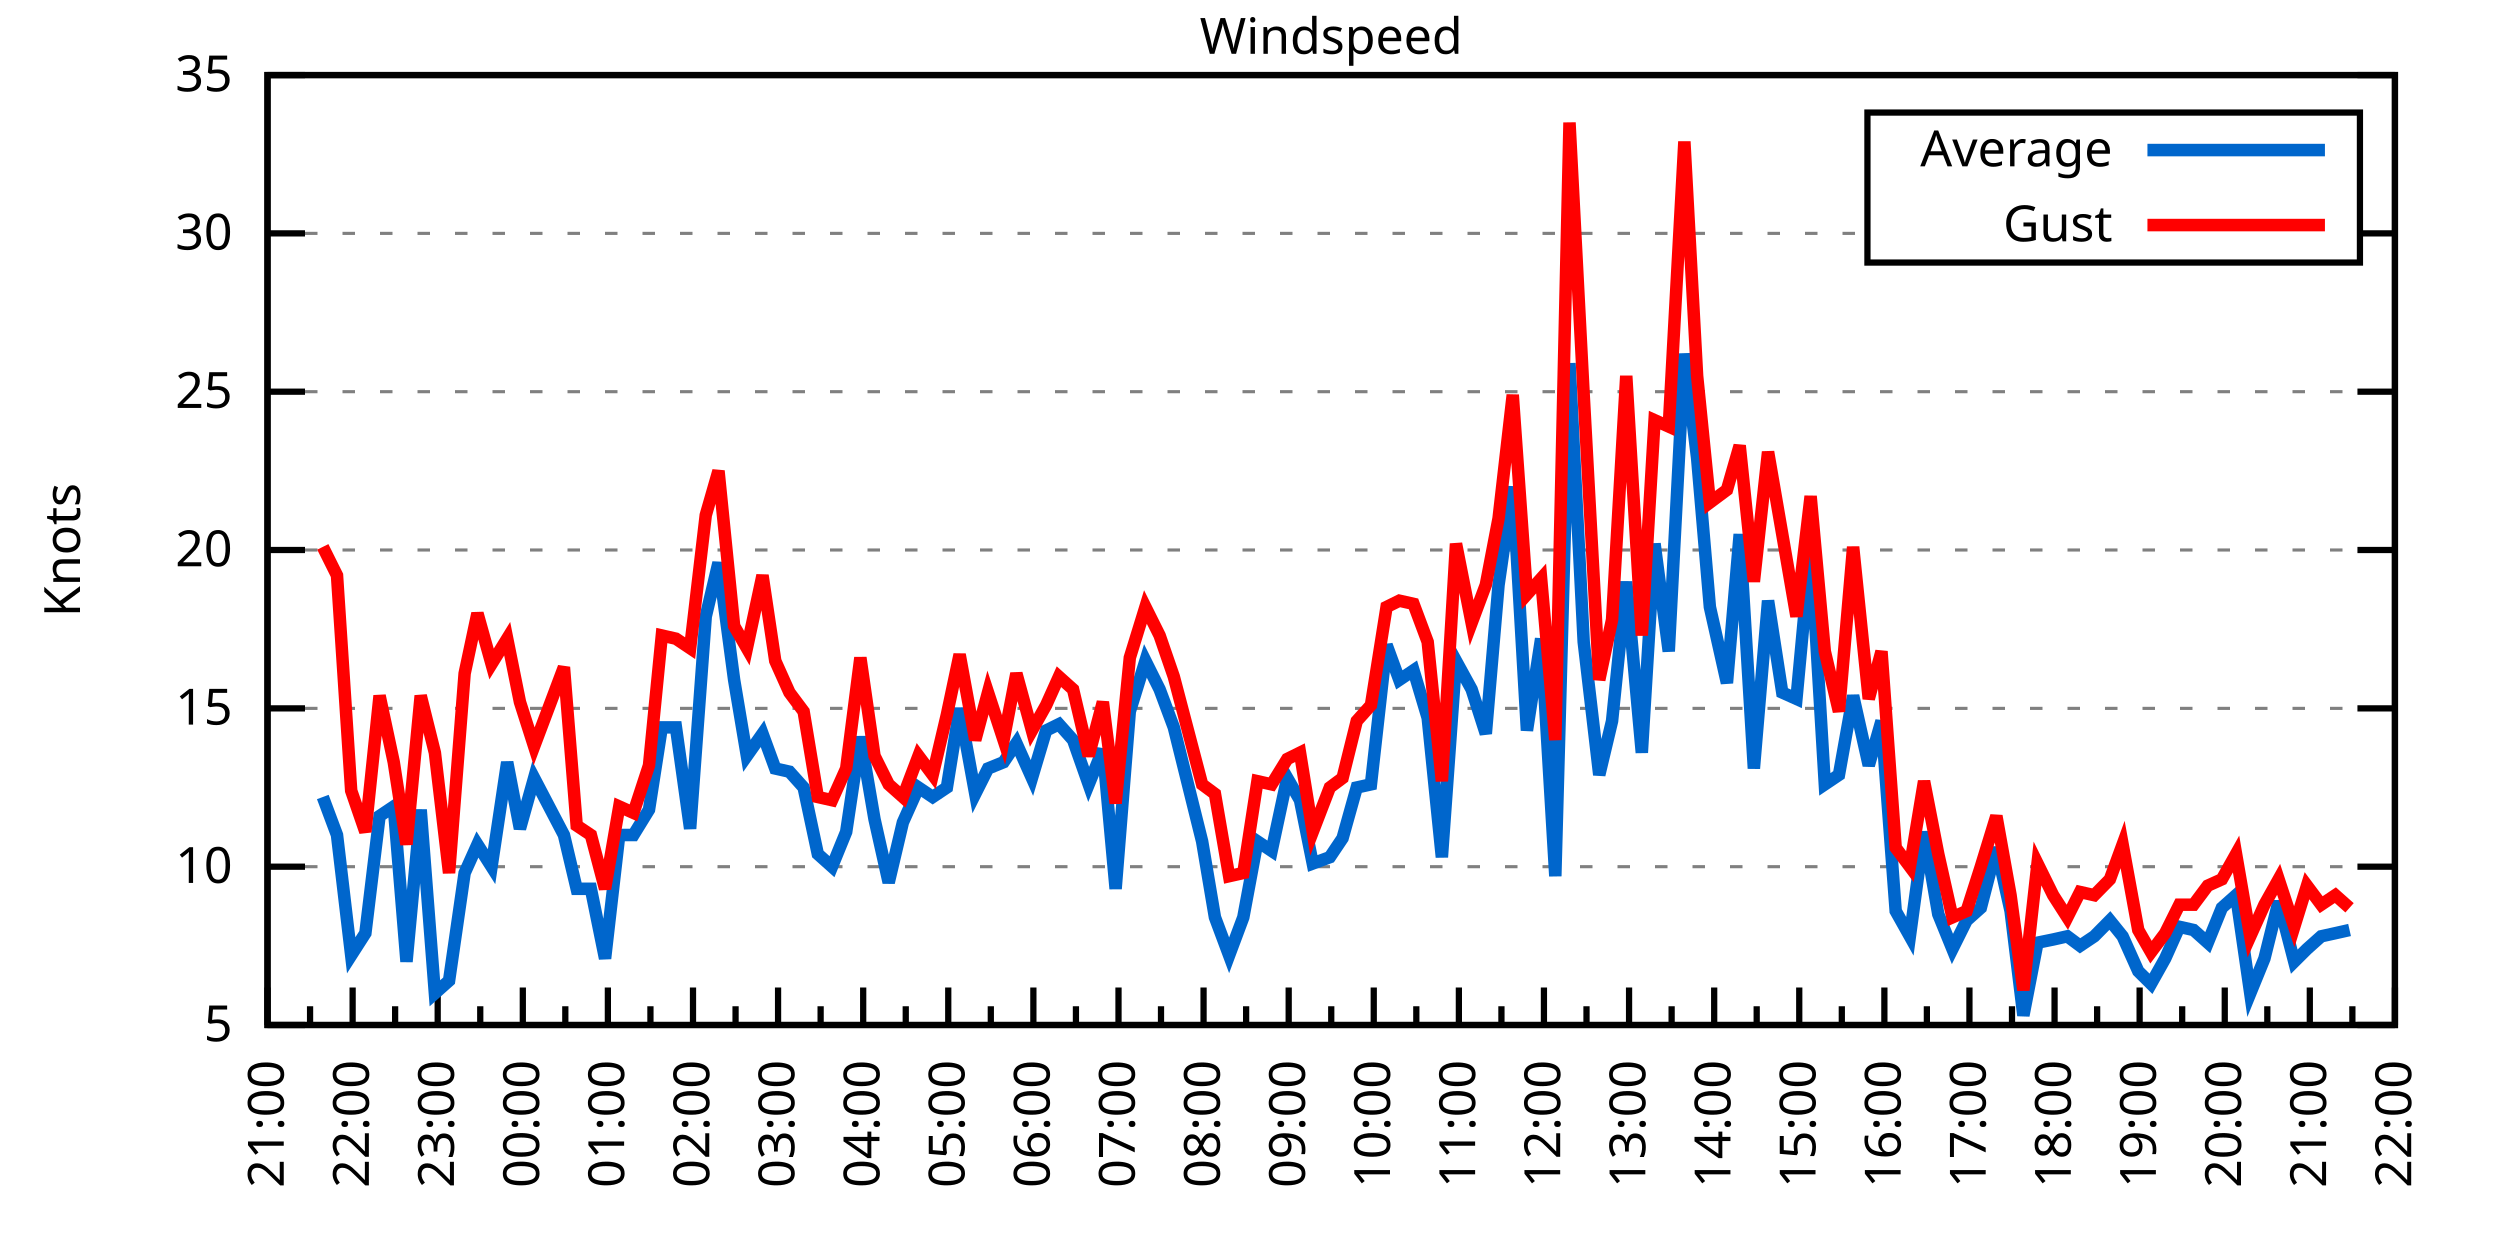
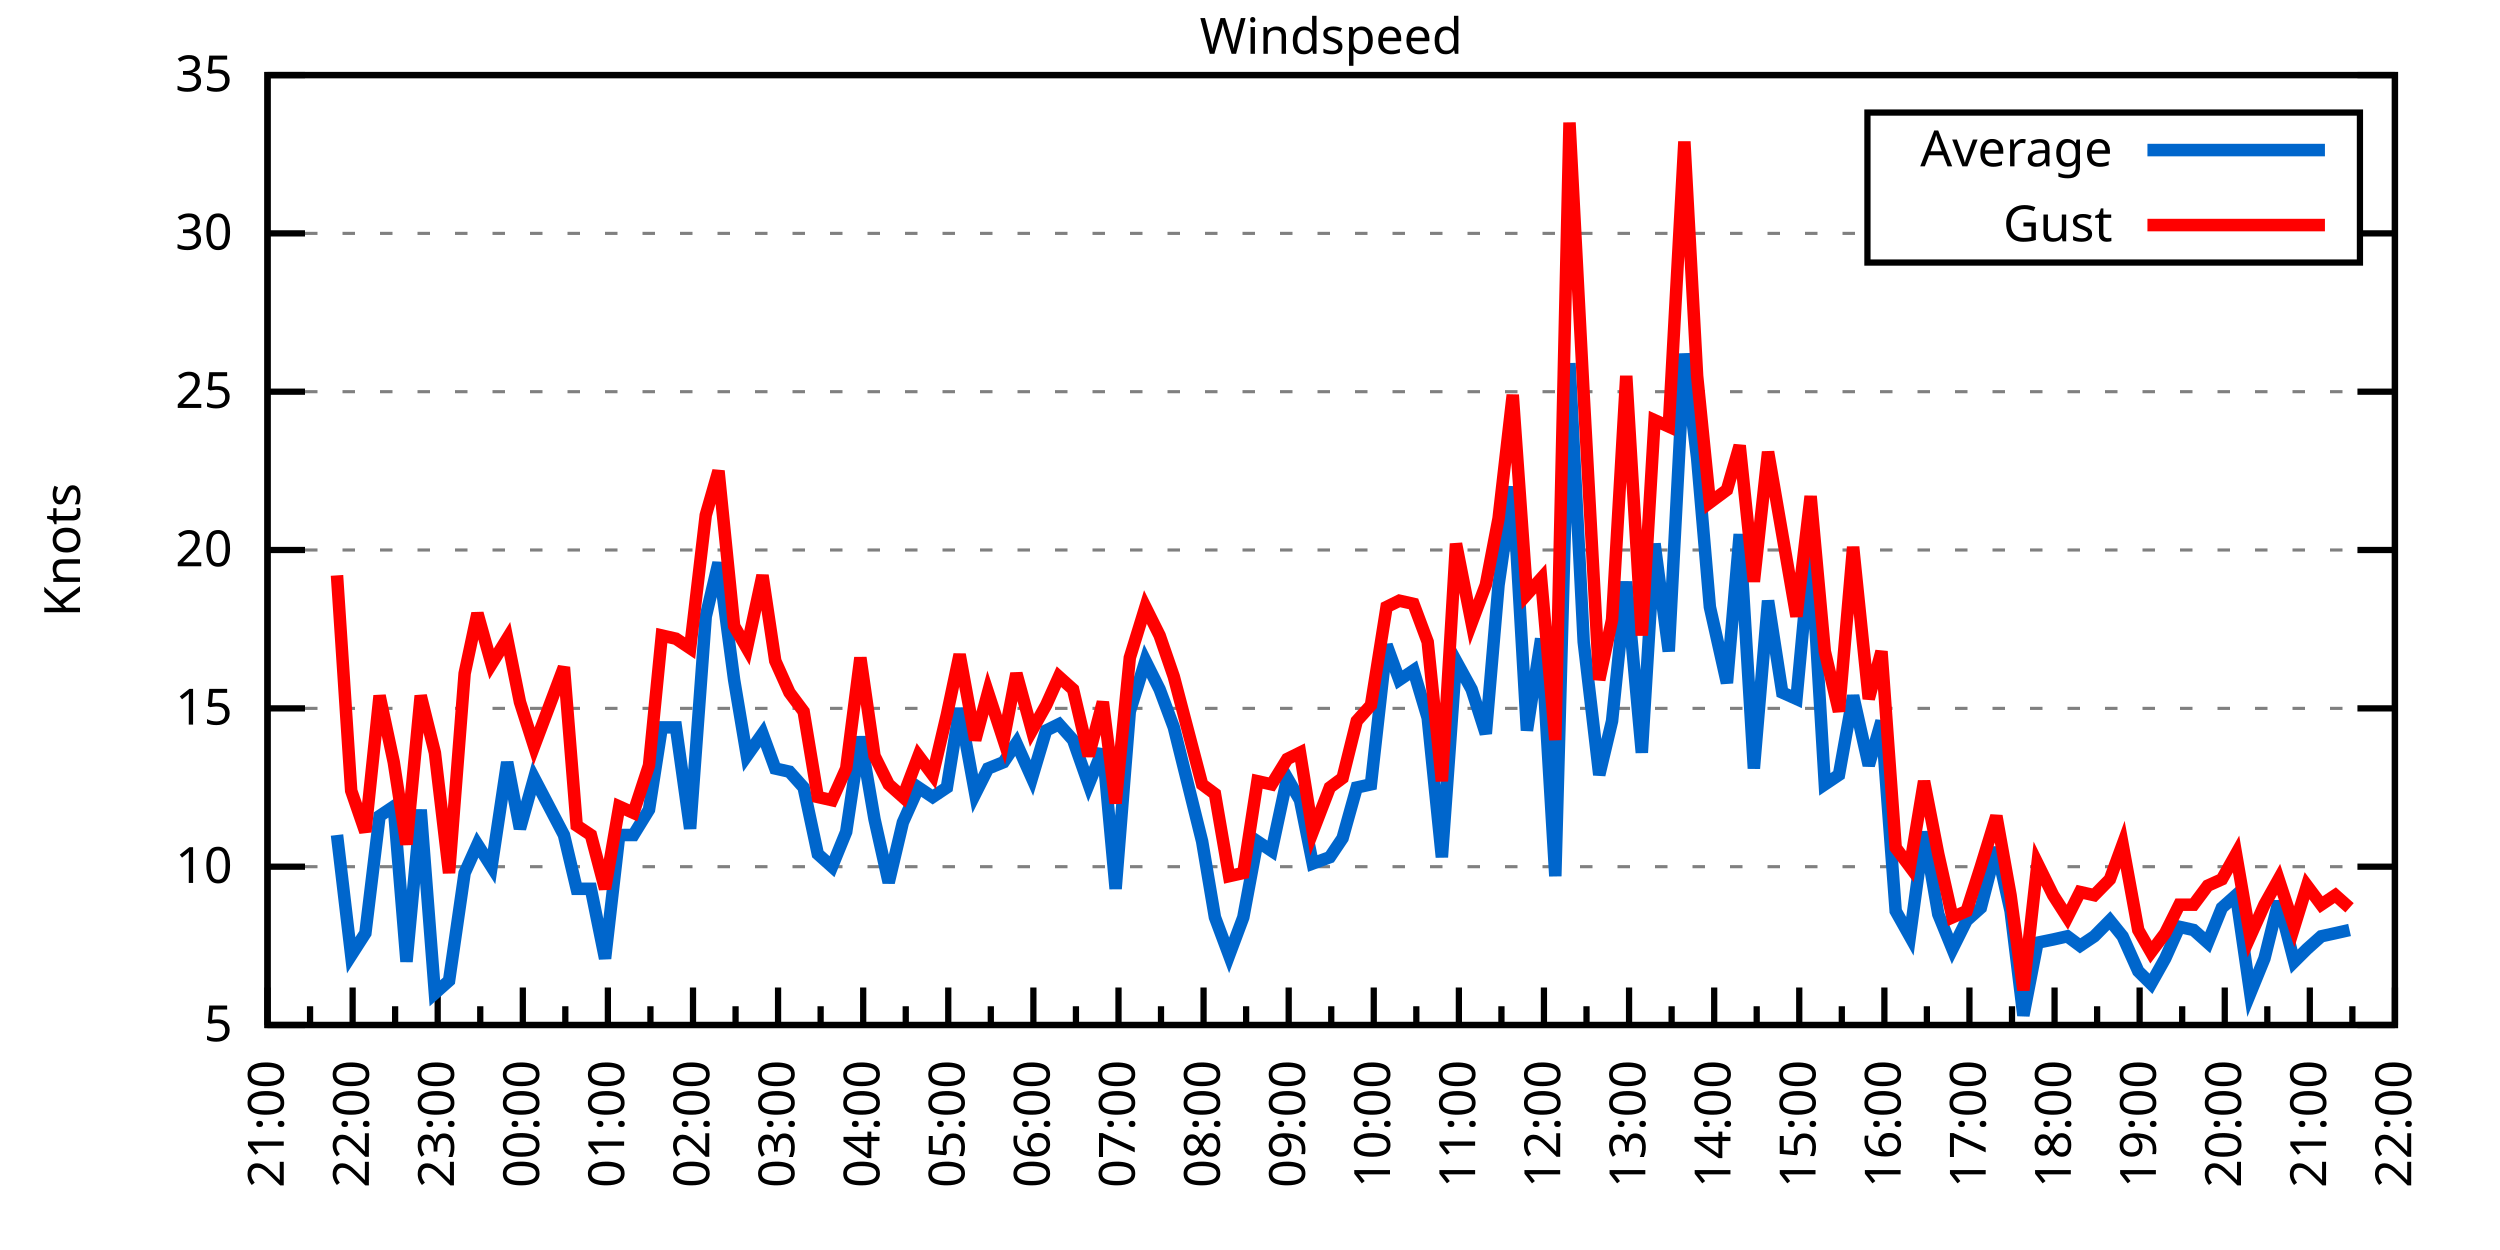
<svg xmlns="http://www.w3.org/2000/svg" xmlns:xlink="http://www.w3.org/1999/xlink" width="400" height="200" viewBox="0 0 400 200">
  <g id="gnuplot_canvas">
    <rect x="0" y="0" width="400" height="200" fill="none" />
    <defs>
      <circle id="gpDot" r="0.5" stroke-width="0.5" stroke="currentColor" />
      <path id="gpPt0" stroke-width="0.333" stroke="currentColor" d="M-1,0 h2 M0,-1 v2" />
      <path id="gpPt1" stroke-width="0.333" stroke="currentColor" d="M-1,-1 L1,1 M1,-1 L-1,1" />
      <path id="gpPt2" stroke-width="0.333" stroke="currentColor" d="M-1,0 L1,0 M0,-1 L0,1 M-1,-1 L1,1 M-1,1 L1,-1" />
      <rect id="gpPt3" stroke-width="0.333" stroke="currentColor" x="-1" y="-1" width="2" height="2" />
      <rect id="gpPt4" stroke-width="0.333" stroke="currentColor" fill="currentColor" x="-1" y="-1" width="2" height="2" />
      <circle id="gpPt5" stroke-width="0.333" stroke="currentColor" cx="0" cy="0" r="1" />
      <use xlink:href="#gpPt5" id="gpPt6" fill="currentColor" stroke="none" />
      <path id="gpPt7" stroke-width="0.333" stroke="currentColor" d="M0,-1.33 L-1.33,0.67 L1.33,0.67 z" />
      <use xlink:href="#gpPt7" id="gpPt8" fill="currentColor" stroke="none" />
      <use xlink:href="#gpPt7" id="gpPt9" stroke="currentColor" transform="rotate(180)" />
      <use xlink:href="#gpPt9" id="gpPt10" fill="currentColor" stroke="none" />
      <use xlink:href="#gpPt3" id="gpPt11" stroke="currentColor" transform="rotate(45)" />
      <use xlink:href="#gpPt11" id="gpPt12" fill="currentColor" stroke="none" />
      <path id="gpPt13" stroke-width="0.333" stroke="currentColor" d="M0,1.330 L1.265,0.411 L0.782,-1.067 L-0.782,-1.076 L-1.265,0.411 z" />
      <use xlink:href="#gpPt13" id="gpPt14" fill="currentColor" stroke="none" />
      <filter id="textbox" filterUnits="objectBoundingBox" x="0" y="0" height="1" width="1">
        <feFlood flood-color="white" flood-opacity="1" result="bgnd" />
        <feComposite in="SourceGraphic" in2="bgnd" operator="atop" />
      </filter>
      <filter id="greybox" filterUnits="objectBoundingBox" x="0" y="0" height="1" width="1">
        <feFlood flood-color="lightgrey" flood-opacity="1" result="grey" />
        <feComposite in="SourceGraphic" in2="grey" operator="atop" />
      </filter>
    </defs>
    <g fill="none" color="white" stroke="currentColor" stroke-width="1.00" stroke-linecap="butt" stroke-linejoin="miter">
</g>
    <g fill="none" color="black" stroke="currentColor" stroke-width="1.00" stroke-linecap="butt" stroke-linejoin="miter">
      <g stroke="none" shape-rendering="crispEdges">
        <polygon fill="rgb(255, 255, 255)" points="42.80,164.00 383.18,164.00 383.18,12.02 42.80,12.02 " />
      </g>
    </g>
    <g fill="none" color="black" stroke="currentColor" stroke-width="1.00" stroke-linecap="butt" stroke-linejoin="miter">
</g>
    <g fill="none" color="black" stroke="black" stroke-width="0.50" stroke-linecap="butt" stroke-linejoin="miter">
</g>
    <g fill="none" color="gray" stroke="currentColor" stroke-width="0.50" stroke-linecap="butt" stroke-linejoin="miter">
      <path stroke="gray" stroke-dasharray="2,4" class="gridline" d="M42.80,164.00 L383.19,164.00  " />
    </g>
    <g fill="none" color="gray" stroke="gray" stroke-width="1.00" stroke-linecap="butt" stroke-linejoin="miter">
</g>
    <g fill="none" color="black" stroke="currentColor" stroke-width="1.00" stroke-linecap="butt" stroke-linejoin="miter">
      <path stroke="black" d="M42.80,164.00 L48.80,164.00 M383.19,164.00 L377.19,164.00  " />
      <g transform="translate(37.20,166.60)" stroke="none" fill="black" font-family="Sans" font-size="8.00" text-anchor="end">
        <text>
          <tspan font-family="Sans"> 5</tspan>
        </text>
      </g>
    </g>
    <g fill="none" color="black" stroke="currentColor" stroke-width="1.00" stroke-linecap="butt" stroke-linejoin="miter">
</g>
    <g fill="none" color="black" stroke="black" stroke-width="0.50" stroke-linecap="butt" stroke-linejoin="miter">
</g>
    <g fill="none" color="gray" stroke="currentColor" stroke-width="0.50" stroke-linecap="butt" stroke-linejoin="miter">
      <path stroke="gray" stroke-dasharray="2,4" class="gridline" d="M42.80,138.67 L383.19,138.67  " />
    </g>
    <g fill="none" color="gray" stroke="gray" stroke-width="1.00" stroke-linecap="butt" stroke-linejoin="miter">
</g>
    <g fill="none" color="black" stroke="currentColor" stroke-width="1.00" stroke-linecap="butt" stroke-linejoin="miter">
      <path stroke="black" d="M42.80,138.67 L48.80,138.67 M383.19,138.67 L377.19,138.67  " />
      <g transform="translate(37.20,141.27)" stroke="none" fill="black" font-family="Sans" font-size="8.00" text-anchor="end">
        <text>
          <tspan font-family="Sans"> 10</tspan>
        </text>
      </g>
    </g>
    <g fill="none" color="black" stroke="currentColor" stroke-width="1.00" stroke-linecap="butt" stroke-linejoin="miter">
</g>
    <g fill="none" color="black" stroke="black" stroke-width="0.50" stroke-linecap="butt" stroke-linejoin="miter">
</g>
    <g fill="none" color="gray" stroke="currentColor" stroke-width="0.50" stroke-linecap="butt" stroke-linejoin="miter">
      <path stroke="gray" stroke-dasharray="2,4" class="gridline" d="M42.80,113.34 L383.19,113.34  " />
    </g>
    <g fill="none" color="gray" stroke="gray" stroke-width="1.00" stroke-linecap="butt" stroke-linejoin="miter">
</g>
    <g fill="none" color="black" stroke="currentColor" stroke-width="1.00" stroke-linecap="butt" stroke-linejoin="miter">
      <path stroke="black" d="M42.80,113.34 L48.80,113.34 M383.19,113.34 L377.19,113.34  " />
      <g transform="translate(37.20,115.94)" stroke="none" fill="black" font-family="Sans" font-size="8.00" text-anchor="end">
        <text>
          <tspan font-family="Sans"> 15</tspan>
        </text>
      </g>
    </g>
    <g fill="none" color="black" stroke="currentColor" stroke-width="1.00" stroke-linecap="butt" stroke-linejoin="miter">
</g>
    <g fill="none" color="black" stroke="black" stroke-width="0.50" stroke-linecap="butt" stroke-linejoin="miter">
</g>
    <g fill="none" color="gray" stroke="currentColor" stroke-width="0.50" stroke-linecap="butt" stroke-linejoin="miter">
      <path stroke="gray" stroke-dasharray="2,4" class="gridline" d="M42.80,88.00 L383.19,88.00  " />
    </g>
    <g fill="none" color="gray" stroke="gray" stroke-width="1.00" stroke-linecap="butt" stroke-linejoin="miter">
</g>
    <g fill="none" color="black" stroke="currentColor" stroke-width="1.00" stroke-linecap="butt" stroke-linejoin="miter">
      <path stroke="black" d="M42.80,88.00 L48.80,88.00 M383.19,88.00 L377.19,88.00  " />
      <g transform="translate(37.20,90.60)" stroke="none" fill="black" font-family="Sans" font-size="8.00" text-anchor="end">
        <text>
          <tspan font-family="Sans"> 20</tspan>
        </text>
      </g>
    </g>
    <g fill="none" color="black" stroke="currentColor" stroke-width="1.00" stroke-linecap="butt" stroke-linejoin="miter">
</g>
    <g fill="none" color="black" stroke="black" stroke-width="0.50" stroke-linecap="butt" stroke-linejoin="miter">
</g>
    <g fill="none" color="gray" stroke="currentColor" stroke-width="0.50" stroke-linecap="butt" stroke-linejoin="miter">
      <path stroke="gray" stroke-dasharray="2,4" class="gridline" d="M42.80,62.67 L383.19,62.67  " />
    </g>
    <g fill="none" color="gray" stroke="gray" stroke-width="1.00" stroke-linecap="butt" stroke-linejoin="miter">
</g>
    <g fill="none" color="black" stroke="currentColor" stroke-width="1.00" stroke-linecap="butt" stroke-linejoin="miter">
      <path stroke="black" d="M42.80,62.67 L48.80,62.67 M383.19,62.67 L377.19,62.67  " />
      <g transform="translate(37.20,65.27)" stroke="none" fill="black" font-family="Sans" font-size="8.00" text-anchor="end">
        <text>
          <tspan font-family="Sans"> 25</tspan>
        </text>
      </g>
    </g>
    <g fill="none" color="black" stroke="currentColor" stroke-width="1.00" stroke-linecap="butt" stroke-linejoin="miter">
</g>
    <g fill="none" color="black" stroke="black" stroke-width="0.50" stroke-linecap="butt" stroke-linejoin="miter">
</g>
    <g fill="none" color="gray" stroke="currentColor" stroke-width="0.50" stroke-linecap="butt" stroke-linejoin="miter">
      <path stroke="gray" stroke-dasharray="2,4" class="gridline" d="M42.80,37.34 L298.79,37.34 M377.59,37.34 L383.19,37.34  " />
    </g>
    <g fill="none" color="gray" stroke="gray" stroke-width="1.00" stroke-linecap="butt" stroke-linejoin="miter">
</g>
    <g fill="none" color="black" stroke="currentColor" stroke-width="1.00" stroke-linecap="butt" stroke-linejoin="miter">
      <path stroke="black" d="M42.80,37.34 L48.80,37.34 M383.19,37.34 L377.19,37.34  " />
      <g transform="translate(37.20,39.94)" stroke="none" fill="black" font-family="Sans" font-size="8.00" text-anchor="end">
        <text>
          <tspan font-family="Sans"> 30</tspan>
        </text>
      </g>
    </g>
    <g fill="none" color="black" stroke="currentColor" stroke-width="1.00" stroke-linecap="butt" stroke-linejoin="miter">
</g>
    <g fill="none" color="black" stroke="black" stroke-width="0.50" stroke-linecap="butt" stroke-linejoin="miter">
</g>
    <g fill="none" color="gray" stroke="currentColor" stroke-width="0.50" stroke-linecap="butt" stroke-linejoin="miter">
      <path stroke="gray" stroke-dasharray="2,4" class="gridline" d="M42.80,12.01 L383.19,12.01  " />
    </g>
    <g fill="none" color="gray" stroke="gray" stroke-width="1.00" stroke-linecap="butt" stroke-linejoin="miter">
</g>
    <g fill="none" color="black" stroke="currentColor" stroke-width="1.00" stroke-linecap="butt" stroke-linejoin="miter">
      <path stroke="black" d="M42.80,12.01 L48.80,12.01 M383.19,12.01 L377.19,12.01  " />
      <g transform="translate(37.20,14.61)" stroke="none" fill="black" font-family="Sans" font-size="8.00" text-anchor="end">
        <text>
          <tspan font-family="Sans"> 35</tspan>
        </text>
      </g>
    </g>
    <g fill="none" color="black" stroke="currentColor" stroke-width="1.00" stroke-linecap="butt" stroke-linejoin="miter">
      <path stroke="black" d="M42.80,164.00 L42.80,158.00  " />
      <g transform="translate(45.40,169.60) rotate(270)" stroke="none" fill="black" font-family="Sans" font-size="8.00" text-anchor="end">
        <text>
          <tspan font-family="Sans">21:00</tspan>
        </text>
      </g>
    </g>
    <g fill="none" color="black" stroke="currentColor" stroke-width="1.00" stroke-linecap="butt" stroke-linejoin="miter">
      <path stroke="black" d="M49.61,164.00 L49.61,161.00 M56.42,164.00 L56.42,158.00  " />
      <g transform="translate(59.02,169.60) rotate(270)" stroke="none" fill="black" font-family="Sans" font-size="8.00" text-anchor="end">
        <text>
          <tspan font-family="Sans">22:00</tspan>
        </text>
      </g>
    </g>
    <g fill="none" color="black" stroke="currentColor" stroke-width="1.00" stroke-linecap="butt" stroke-linejoin="miter">
      <path stroke="black" d="M63.22,164.00 L63.22,161.00 M70.03,164.00 L70.03,158.00  " />
      <g transform="translate(72.63,169.60) rotate(270)" stroke="none" fill="black" font-family="Sans" font-size="8.00" text-anchor="end">
        <text>
          <tspan font-family="Sans">23:00</tspan>
        </text>
      </g>
    </g>
    <g fill="none" color="black" stroke="currentColor" stroke-width="1.00" stroke-linecap="butt" stroke-linejoin="miter">
      <path stroke="black" d="M76.84,164.00 L76.84,161.00 M83.65,164.00 L83.65,158.00  " />
      <g transform="translate(86.25,169.60) rotate(270)" stroke="none" fill="black" font-family="Sans" font-size="8.00" text-anchor="end">
        <text>
          <tspan font-family="Sans">00:00</tspan>
        </text>
      </g>
    </g>
    <g fill="none" color="black" stroke="currentColor" stroke-width="1.00" stroke-linecap="butt" stroke-linejoin="miter">
      <path stroke="black" d="M90.45,164.00 L90.45,161.00 M97.26,164.00 L97.26,158.00  " />
      <g transform="translate(99.86,169.60) rotate(270)" stroke="none" fill="black" font-family="Sans" font-size="8.00" text-anchor="end">
        <text>
          <tspan font-family="Sans">01:00</tspan>
        </text>
      </g>
    </g>
    <g fill="none" color="black" stroke="currentColor" stroke-width="1.00" stroke-linecap="butt" stroke-linejoin="miter">
      <path stroke="black" d="M104.07,164.00 L104.07,161.00 M110.88,164.00 L110.88,158.00  " />
      <g transform="translate(113.48,169.60) rotate(270)" stroke="none" fill="black" font-family="Sans" font-size="8.00" text-anchor="end">
        <text>
          <tspan font-family="Sans">02:00</tspan>
        </text>
      </g>
    </g>
    <g fill="none" color="black" stroke="currentColor" stroke-width="1.00" stroke-linecap="butt" stroke-linejoin="miter">
      <path stroke="black" d="M117.69,164.00 L117.69,161.00 M124.49,164.00 L124.49,158.00  " />
      <g transform="translate(127.09,169.60) rotate(270)" stroke="none" fill="black" font-family="Sans" font-size="8.00" text-anchor="end">
        <text>
          <tspan font-family="Sans">03:00</tspan>
        </text>
      </g>
    </g>
    <g fill="none" color="black" stroke="currentColor" stroke-width="1.00" stroke-linecap="butt" stroke-linejoin="miter">
      <path stroke="black" d="M131.30,164.00 L131.30,161.00 M138.11,164.00 L138.11,158.00  " />
      <g transform="translate(140.71,169.60) rotate(270)" stroke="none" fill="black" font-family="Sans" font-size="8.00" text-anchor="end">
        <text>
          <tspan font-family="Sans">04:00</tspan>
        </text>
      </g>
    </g>
    <g fill="none" color="black" stroke="currentColor" stroke-width="1.00" stroke-linecap="butt" stroke-linejoin="miter">
      <path stroke="black" d="M144.92,164.00 L144.92,161.00 M151.72,164.00 L151.72,158.00  " />
      <g transform="translate(154.32,169.60) rotate(270)" stroke="none" fill="black" font-family="Sans" font-size="8.00" text-anchor="end">
        <text>
          <tspan font-family="Sans">05:00</tspan>
        </text>
      </g>
    </g>
    <g fill="none" color="black" stroke="currentColor" stroke-width="1.00" stroke-linecap="butt" stroke-linejoin="miter">
      <path stroke="black" d="M158.53,164.00 L158.53,161.00 M165.34,164.00 L165.34,158.00  " />
      <g transform="translate(167.94,169.60) rotate(270)" stroke="none" fill="black" font-family="Sans" font-size="8.00" text-anchor="end">
        <text>
          <tspan font-family="Sans">06:00</tspan>
        </text>
      </g>
    </g>
    <g fill="none" color="black" stroke="currentColor" stroke-width="1.00" stroke-linecap="butt" stroke-linejoin="miter">
      <path stroke="black" d="M172.15,164.00 L172.15,161.00 M178.96,164.00 L178.96,158.00  " />
      <g transform="translate(181.56,169.60) rotate(270)" stroke="none" fill="black" font-family="Sans" font-size="8.00" text-anchor="end">
        <text>
          <tspan font-family="Sans">07:00</tspan>
        </text>
      </g>
    </g>
    <g fill="none" color="black" stroke="currentColor" stroke-width="1.00" stroke-linecap="butt" stroke-linejoin="miter">
      <path stroke="black" d="M185.76,164.00 L185.76,161.00 M192.57,164.00 L192.57,158.00  " />
      <g transform="translate(195.17,169.60) rotate(270)" stroke="none" fill="black" font-family="Sans" font-size="8.00" text-anchor="end">
        <text>
          <tspan font-family="Sans">08:00</tspan>
        </text>
      </g>
    </g>
    <g fill="none" color="black" stroke="currentColor" stroke-width="1.00" stroke-linecap="butt" stroke-linejoin="miter">
      <path stroke="black" d="M199.38,164.00 L199.38,161.00 M206.19,164.00 L206.19,158.00  " />
      <g transform="translate(208.79,169.60) rotate(270)" stroke="none" fill="black" font-family="Sans" font-size="8.00" text-anchor="end">
        <text>
          <tspan font-family="Sans">09:00</tspan>
        </text>
      </g>
    </g>
    <g fill="none" color="black" stroke="currentColor" stroke-width="1.00" stroke-linecap="butt" stroke-linejoin="miter">
      <path stroke="black" d="M213.00,164.00 L213.00,161.00 M219.80,164.00 L219.80,158.00  " />
      <g transform="translate(222.40,169.60) rotate(270)" stroke="none" fill="black" font-family="Sans" font-size="8.00" text-anchor="end">
        <text>
          <tspan font-family="Sans">10:00</tspan>
        </text>
      </g>
    </g>
    <g fill="none" color="black" stroke="currentColor" stroke-width="1.00" stroke-linecap="butt" stroke-linejoin="miter">
      <path stroke="black" d="M226.61,164.00 L226.61,161.00 M233.42,164.00 L233.42,158.00  " />
      <g transform="translate(236.02,169.60) rotate(270)" stroke="none" fill="black" font-family="Sans" font-size="8.00" text-anchor="end">
        <text>
          <tspan font-family="Sans">11:00</tspan>
        </text>
      </g>
    </g>
    <g fill="none" color="black" stroke="currentColor" stroke-width="1.00" stroke-linecap="butt" stroke-linejoin="miter">
      <path stroke="black" d="M240.23,164.00 L240.23,161.00 M247.03,164.00 L247.03,158.00  " />
      <g transform="translate(249.63,169.60) rotate(270)" stroke="none" fill="black" font-family="Sans" font-size="8.00" text-anchor="end">
        <text>
          <tspan font-family="Sans">12:00</tspan>
        </text>
      </g>
    </g>
    <g fill="none" color="black" stroke="currentColor" stroke-width="1.00" stroke-linecap="butt" stroke-linejoin="miter">
      <path stroke="black" d="M253.84,164.00 L253.84,161.00 M260.65,164.00 L260.65,158.00  " />
      <g transform="translate(263.25,169.60) rotate(270)" stroke="none" fill="black" font-family="Sans" font-size="8.00" text-anchor="end">
        <text>
          <tspan font-family="Sans">13:00</tspan>
        </text>
      </g>
    </g>
    <g fill="none" color="black" stroke="currentColor" stroke-width="1.00" stroke-linecap="butt" stroke-linejoin="miter">
      <path stroke="black" d="M267.46,164.00 L267.46,161.00 M274.27,164.00 L274.27,158.00  " />
      <g transform="translate(276.87,169.60) rotate(270)" stroke="none" fill="black" font-family="Sans" font-size="8.00" text-anchor="end">
        <text>
          <tspan font-family="Sans">14:00</tspan>
        </text>
      </g>
    </g>
    <g fill="none" color="black" stroke="currentColor" stroke-width="1.00" stroke-linecap="butt" stroke-linejoin="miter">
      <path stroke="black" d="M281.07,164.00 L281.07,161.00 M287.88,164.00 L287.88,158.00  " />
      <g transform="translate(290.48,169.60) rotate(270)" stroke="none" fill="black" font-family="Sans" font-size="8.00" text-anchor="end">
        <text>
          <tspan font-family="Sans">15:00</tspan>
        </text>
      </g>
    </g>
    <g fill="none" color="black" stroke="currentColor" stroke-width="1.00" stroke-linecap="butt" stroke-linejoin="miter">
      <path stroke="black" d="M294.69,164.00 L294.69,161.00 M301.50,164.00 L301.50,158.00  " />
      <g transform="translate(304.10,169.60) rotate(270)" stroke="none" fill="black" font-family="Sans" font-size="8.00" text-anchor="end">
        <text>
          <tspan font-family="Sans">16:00</tspan>
        </text>
      </g>
    </g>
    <g fill="none" color="black" stroke="currentColor" stroke-width="1.00" stroke-linecap="butt" stroke-linejoin="miter">
      <path stroke="black" d="M308.30,164.00 L308.30,161.00 M315.11,164.00 L315.11,158.00  " />
      <g transform="translate(317.71,169.60) rotate(270)" stroke="none" fill="black" font-family="Sans" font-size="8.00" text-anchor="end">
        <text>
          <tspan font-family="Sans">17:00</tspan>
        </text>
      </g>
    </g>
    <g fill="none" color="black" stroke="currentColor" stroke-width="1.00" stroke-linecap="butt" stroke-linejoin="miter">
      <path stroke="black" d="M321.92,164.00 L321.92,161.00 M328.73,164.00 L328.73,158.00  " />
      <g transform="translate(331.33,169.60) rotate(270)" stroke="none" fill="black" font-family="Sans" font-size="8.00" text-anchor="end">
        <text>
          <tspan font-family="Sans">18:00</tspan>
        </text>
      </g>
    </g>
    <g fill="none" color="black" stroke="currentColor" stroke-width="1.00" stroke-linecap="butt" stroke-linejoin="miter">
      <path stroke="black" d="M335.54,164.00 L335.54,161.00 M342.34,164.00 L342.34,158.00  " />
      <g transform="translate(344.94,169.60) rotate(270)" stroke="none" fill="black" font-family="Sans" font-size="8.00" text-anchor="end">
        <text>
          <tspan font-family="Sans">19:00</tspan>
        </text>
      </g>
    </g>
    <g fill="none" color="black" stroke="currentColor" stroke-width="1.00" stroke-linecap="butt" stroke-linejoin="miter">
      <path stroke="black" d="M349.15,164.00 L349.15,161.00 M355.96,164.00 L355.96,158.00  " />
      <g transform="translate(358.56,169.60) rotate(270)" stroke="none" fill="black" font-family="Sans" font-size="8.00" text-anchor="end">
        <text>
          <tspan font-family="Sans">20:00</tspan>
        </text>
      </g>
    </g>
    <g fill="none" color="black" stroke="currentColor" stroke-width="1.00" stroke-linecap="butt" stroke-linejoin="miter">
      <path stroke="black" d="M362.77,164.00 L362.77,161.00 M369.57,164.00 L369.57,158.00  " />
      <g transform="translate(372.17,169.60) rotate(270)" stroke="none" fill="black" font-family="Sans" font-size="8.00" text-anchor="end">
        <text>
          <tspan font-family="Sans">21:00</tspan>
        </text>
      </g>
    </g>
    <g fill="none" color="black" stroke="currentColor" stroke-width="1.00" stroke-linecap="butt" stroke-linejoin="miter">
      <path stroke="black" d="M376.38,164.00 L376.38,161.00 M383.19,164.00 L383.19,158.00  " />
      <g transform="translate(385.79,169.60) rotate(270)" stroke="none" fill="black" font-family="Sans" font-size="8.00" text-anchor="end">
        <text>
          <tspan font-family="Sans">22:00</tspan>
        </text>
      </g>
    </g>
    <g fill="none" color="black" stroke="currentColor" stroke-width="1.00" stroke-linecap="butt" stroke-linejoin="miter">
</g>
    <g fill="none" color="black" stroke="currentColor" stroke-width="1.00" stroke-linecap="butt" stroke-linejoin="miter">
      <path stroke="black" d="M42.80,12.01 L42.80,164.00 L383.19,164.00 L383.19,12.01 L42.80,12.01 Z  " />
    </g>
    <g fill="none" color="black" stroke="currentColor" stroke-width="1.00" stroke-linecap="butt" stroke-linejoin="miter">
      <g transform="translate(12.80,88.01) rotate(270)" stroke="none" fill="black" font-family="Sans" font-size="8.00" text-anchor="middle">
        <text>
          <tspan font-family="Sans">Knots</tspan>
        </text>
      </g>
    </g>
    <g fill="none" color="black" stroke="currentColor" stroke-width="1.00" stroke-linecap="butt" stroke-linejoin="miter">
</g>
    <g fill="none" color="black" stroke="currentColor" stroke-width="1.00" stroke-linecap="butt" stroke-linejoin="miter">
      <path stroke="black" d="M298.79,42.01 L298.79,18.01 L377.59,18.01 L377.59,42.01 L298.79,42.01 Z  " />
    </g>
    <g id="Windspeed_plot_1">
      <g fill="none" color="white" stroke="black" stroke-width="2.00" stroke-linecap="butt" stroke-linejoin="miter">
</g>
      <g fill="none" color="black" stroke="currentColor" stroke-width="2.00" stroke-linecap="butt" stroke-linejoin="miter">
        <g transform="translate(337.99,26.61)" stroke="none" fill="black" font-family="Sans" font-size="8.00" text-anchor="end">
          <text>
            <tspan font-family="Sans">Average</tspan>
          </text>
        </g>
      </g>
      <g fill="none" color="black" stroke="currentColor" stroke-width="2.00" stroke-linecap="butt" stroke-linejoin="miter">
-         <path stroke="rgb(  0, 102, 204)" d="M343.59,24.01 L371.99,24.01 M51.65,127.52 L53.92,133.60 L56.19,152.85 L58.46,149.31 L60.73,130.56 L63.00,129.04   L65.04,153.87 L67.31,129.55 L69.58,158.93 L71.85,156.91 L74.34,139.68 L76.39,135.12 L78.65,138.67 L81.15,121.95   L83.19,132.59 L85.46,124.48 L90.23,133.60 L92.27,142.21 L94.54,142.21 L96.81,153.36 L99.08,133.60 L101.35,133.60   L103.84,129.55 L105.89,116.38 L108.15,116.38 L110.42,132.59 L112.92,98.64 L114.96,90.03 L117.46,108.78 L119.50,120.94   L122.00,117.39 L124.04,122.96 L126.31,123.47 L128.58,126.00 L130.85,136.64 L133.12,138.67 L135.39,133.10 L137.66,117.90   L139.92,131.07 L142.19,141.20 L144.46,131.58 L146.96,126.00 L149.23,127.52 L151.50,126.00 L153.54,113.34 L156.04,127.02   L158.08,122.96 L160.57,121.95 L162.62,118.91 L165.11,124.48 L167.38,116.88 L169.43,115.87 L171.69,118.40 L174.19,125.50   L176.46,119.92 L178.50,142.21 L180.77,113.84 L183.27,105.74 L185.54,110.30 L187.81,116.38 L192.34,134.62 L194.39,146.77   L196.66,152.85 L198.93,146.77 L201.19,134.62 L203.46,136.14 L205.96,124.48 L208.00,128.03 L210.04,138.16 L212.77,137.15   L214.81,134.11 L217.08,126.00 L219.35,125.50 L221.85,103.20 L223.89,108.78 L226.16,107.26 L228.43,114.86 L230.70,137.15   L232.96,105.74 L235.46,110.30 L237.73,117.39 L239.77,93.58 L242.04,77.87 L244.31,116.88 L246.58,102.19 L248.85,140.19   L251.12,58.11 L253.39,102.70 L255.88,123.98 L257.93,115.36 L260.20,93.07 L262.69,120.43 L264.73,86.99 L267.00,104.22   L269.50,56.59 L271.54,73.31 L273.58,97.12 L276.31,109.28 L278.35,85.47 L280.62,122.96 L282.89,96.11 L285.16,110.80   L287.43,111.82 L289.70,87.50 L291.97,125.50 L294.23,123.98 L296.50,111.31 L299.00,122.46 L301.04,115.36 L303.31,145.76   L305.58,149.81 L307.85,133.10 L310.12,146.27 L312.39,151.84 L314.66,147.28 L316.93,145.25 L319.42,135.63 L321.69,145.76   L323.74,162.48 L326.00,150.83 L328.50,150.32 L330.77,149.81 L332.81,151.33 L335.08,149.81 L337.58,147.28 L339.62,149.81   L342.12,155.39 L344.16,157.41 L346.43,153.36 L348.70,148.29 L350.97,148.80 L353.24,150.83 L355.50,145.25 L357.77,143.23   L360.04,158.93 L362.31,153.36 L364.58,144.24 L367.08,153.87 L369.12,151.84 L371.39,149.81 L373.66,149.31 L375.93,148.80    " />
+         <path stroke="rgb(  0, 102, 204)" d="M343.59,24.01 L371.99,24.01 M53.92,133.60 L56.19,152.85 L58.46,149.31 L60.73,130.56 L63.00,129.04 L65.04,153.87   L67.31,129.55 L69.58,158.93 L71.85,156.91 L74.34,139.68 L76.39,135.12 L78.65,138.67 L81.15,121.95 L83.19,132.59   L85.46,124.48 L90.23,133.60 L92.27,142.21 L94.54,142.21 L96.81,153.36 L99.08,133.60 L101.35,133.60 L103.84,129.55   L105.89,116.38 L108.15,116.38 L110.42,132.59 L112.92,98.64 L114.96,90.03 L117.46,108.78 L119.50,120.94 L122.00,117.39   L124.04,122.96 L126.31,123.47 L128.58,126.00 L130.85,136.64 L133.12,138.67 L135.39,133.10 L137.66,117.90 L139.92,131.07   L142.19,141.20 L144.46,131.58 L146.96,126.00 L149.23,127.52 L151.50,126.00 L153.54,113.34 L156.04,127.02 L158.08,122.96   L160.57,121.95 L162.62,118.91 L165.11,124.48 L167.38,116.88 L169.43,115.87 L171.69,118.40 L174.19,125.50 L176.46,119.92   L178.50,142.21 L180.77,113.84 L183.27,105.74 L185.54,110.30 L187.81,116.38 L192.34,134.62 L194.39,146.77 L196.66,152.85   L198.93,146.77 L201.19,134.62 L203.46,136.14 L205.96,124.48 L208.00,128.03 L210.04,138.16 L212.77,137.15 L214.81,134.11   L217.08,126.00 L219.35,125.50 L221.85,103.20 L223.89,108.78 L226.16,107.26 L228.43,114.86 L230.70,137.15 L232.96,105.74   L235.46,110.30 L237.73,117.39 L239.77,93.58 L242.04,77.87 L244.31,116.88 L246.58,102.19 L248.85,140.19 L251.12,58.11   L253.39,102.70 L255.88,123.98 L257.93,115.36 L260.20,93.07 L262.69,120.43 L264.73,86.99 L267.00,104.22 L269.50,56.59   L271.54,73.31 L273.58,97.12 L276.31,109.28 L278.35,85.47 L280.62,122.96 L282.89,96.11 L285.16,110.80 L287.43,111.82   L289.70,87.50 L291.97,125.50 L294.23,123.98 L296.50,111.31 L299.00,122.46 L301.04,115.36 L303.31,145.76 L305.58,149.81   L307.85,133.10 L310.12,146.27 L312.39,151.84 L314.66,147.28 L316.93,145.25 L319.42,135.63 L321.69,145.76 L323.74,162.48   L326.00,150.83 L328.50,150.32 L330.77,149.81 L332.81,151.33 L335.08,149.81 L337.58,147.28 L339.62,149.81 L342.12,155.39   L344.16,157.41 L346.43,153.36 L348.70,148.29 L350.97,148.80 L353.24,150.83 L355.50,145.25 L357.77,143.23 L360.04,158.93   L362.31,153.36 L364.58,144.24 L367.08,153.87 L369.12,151.84 L371.39,149.81 L373.66,149.31 L375.93,148.80  " />
      </g>
    </g>
    <g id="Windspeed_plot_2">
      <g fill="none" color="black" stroke="currentColor" stroke-width="2.00" stroke-linecap="butt" stroke-linejoin="miter">
        <g transform="translate(337.99,38.61)" stroke="none" fill="black" font-family="Sans" font-size="8.00" text-anchor="end">
          <text>
            <tspan font-family="Sans">Gust</tspan>
          </text>
        </g>
      </g>
      <g fill="none" color="black" stroke="currentColor" stroke-width="2.00" stroke-linecap="butt" stroke-linejoin="miter">
-         <path stroke="rgb(255,   0,   0)" d="M343.59,36.01 L371.99,36.01 M51.65,87.50 L53.92,92.06 L56.19,126.51 L58.46,133.10 L60.73,111.31 L63.00,121.95   L65.04,135.12 L67.31,111.31 L69.58,120.43 L71.85,139.68 L74.34,107.76 L76.39,98.14 L78.65,106.24 L81.15,102.19   L83.19,112.32 L85.46,119.42 L90.23,106.75 L92.27,132.08 L94.54,133.60 L96.81,142.21 L99.08,129.04 L101.35,130.06   L103.84,122.46 L105.89,101.68 L108.15,102.19 L110.42,103.71 L112.92,82.43 L114.96,75.34 L117.46,100.16 L119.50,103.71   L122.00,92.06 L124.04,105.74 L126.31,110.80 L128.58,113.84 L130.85,127.52 L133.12,128.03 L135.39,122.96 L137.66,105.23   L139.92,120.94 L142.19,125.50 L144.46,127.52 L146.96,120.94 L149.23,123.98 L151.50,114.35 L153.54,104.72 L156.04,118.40   L158.08,110.80 L160.57,118.40 L162.62,107.76 L165.11,116.88 L167.38,112.83 L169.43,108.27 L171.69,110.30 L174.19,120.94   L176.46,112.32 L178.50,128.54 L180.77,105.23 L183.27,97.12 L185.54,101.68 L187.81,108.27 L192.34,125.50 L194.39,127.02   L196.66,140.19 L198.93,139.68 L201.19,124.99 L203.46,125.50 L205.96,121.44 L208.00,120.43 L210.04,133.10 L212.77,126.00   L214.81,124.48 L217.08,115.36 L219.35,112.83 L221.85,97.12 L223.89,96.11 L226.16,96.62 L228.43,102.70 L230.70,124.99   L232.96,86.99 L235.46,99.66 L237.73,93.58 L239.77,82.94 L242.04,63.18 L244.31,95.10 L246.58,92.56 L248.85,118.40   L251.12,19.61 L253.39,63.18 L255.88,108.78 L257.93,99.15 L260.20,60.14 L262.69,101.68 L264.73,67.23 L267.00,68.25   L269.50,22.65 L271.54,60.14 L273.58,80.41 L276.31,78.38 L278.35,71.29 L280.62,93.07 L282.89,72.30 L285.16,85.47   L287.43,98.64 L289.70,79.39 L291.97,104.22 L294.23,113.84 L296.50,87.50 L299.00,111.82 L301.04,104.22 L303.31,135.63   L305.58,138.67 L307.85,124.99 L310.12,136.64 L312.39,146.77 L314.66,145.76 L316.93,138.67 L319.42,130.56 L321.69,143.23   L323.74,158.43 L326.00,138.16 L328.50,143.23 L330.77,146.77 L332.81,142.72 L335.08,143.23 L337.58,140.69 L339.62,135.12   L342.12,148.80 L344.16,152.35 L346.43,149.31 L348.70,144.75 L350.97,144.75 L353.24,141.71 L355.50,140.69 L357.77,136.64   L360.04,149.81 L362.31,144.75 L364.58,140.69 L367.08,148.29 L369.12,141.71 L371.39,144.75 L373.66,143.23 L375.93,145.25    " />
+         <path stroke="rgb(255,   0,   0)" d="M343.59,36.01 L371.99,36.01 M53.92,92.06 L56.19,126.51 L58.46,133.10 L60.73,111.31 L63.00,121.95 L65.04,135.12   L67.31,111.31 L69.58,120.43 L71.85,139.68 L74.34,107.76 L76.39,98.14 L78.65,106.24 L81.15,102.19 L83.19,112.32   L85.46,119.42 L90.23,106.75 L92.27,132.08 L94.54,133.60 L96.81,142.21 L99.08,129.04 L101.35,130.06 L103.84,122.46   L105.89,101.68 L108.15,102.19 L110.42,103.71 L112.92,82.43 L114.96,75.34 L117.46,100.16 L119.50,103.71 L122.00,92.06   L124.04,105.74 L126.31,110.80 L128.58,113.84 L130.85,127.52 L133.12,128.03 L135.39,122.96 L137.66,105.23 L139.92,120.94   L142.19,125.50 L144.46,127.52 L146.96,120.94 L149.23,123.98 L151.50,114.35 L153.54,104.72 L156.04,118.40 L158.08,110.80   L160.57,118.40 L162.62,107.76 L165.11,116.88 L167.38,112.83 L169.43,108.27 L171.69,110.30 L174.19,120.94 L176.46,112.32   L178.50,128.54 L180.77,105.23 L183.27,97.12 L185.54,101.68 L187.81,108.27 L192.34,125.50 L194.39,127.02 L196.66,140.19   L198.93,139.68 L201.19,124.99 L203.46,125.50 L205.96,121.44 L208.00,120.43 L210.04,133.10 L212.77,126.00 L214.81,124.48   L217.08,115.36 L219.35,112.83 L221.85,97.12 L223.89,96.11 L226.16,96.62 L228.43,102.70 L230.70,124.99 L232.96,86.99   L235.46,99.66 L237.73,93.58 L239.77,82.94 L242.04,63.18 L244.31,95.10 L246.58,92.56 L248.85,118.40 L251.12,19.61   L253.39,63.18 L255.88,108.78 L257.93,99.15 L260.20,60.14 L262.69,101.68 L264.73,67.23 L267.00,68.25 L269.50,22.65   L271.54,60.14 L273.58,80.41 L276.31,78.38 L278.35,71.29 L280.62,93.07 L282.89,72.30 L285.16,85.47 L287.43,98.64   L289.70,79.39 L291.97,104.22 L294.23,113.84 L296.50,87.50 L299.00,111.82 L301.04,104.22 L303.31,135.63 L305.58,138.67   L307.85,124.99 L310.12,136.64 L312.39,146.77 L314.66,145.76 L316.93,138.67 L319.42,130.56 L321.69,143.23 L323.74,158.43   L326.00,138.16 L328.50,143.23 L330.77,146.77 L332.81,142.72 L335.08,143.23 L337.58,140.69 L339.62,135.12 L342.12,148.80   L344.16,152.35 L346.43,149.31 L348.70,144.75 L350.97,144.75 L353.24,141.71 L355.50,140.69 L357.77,136.64 L360.04,149.81   L362.31,144.75 L364.58,140.69 L367.08,148.29 L369.12,141.71 L371.39,144.75 L373.66,143.23 L375.93,145.25  " />
      </g>
    </g>
    <g fill="none" color="black" stroke="currentColor" stroke-width="2.00" stroke-linecap="butt" stroke-linejoin="miter">
</g>
    <g fill="none" color="black" stroke="black" stroke-width="1.00" stroke-linecap="butt" stroke-linejoin="miter">
</g>
    <g fill="none" color="black" stroke="currentColor" stroke-width="1.00" stroke-linecap="butt" stroke-linejoin="miter">
      <path stroke="black" d="M42.80,12.01 L42.80,164.00 L383.19,164.00 L383.19,12.01 L42.80,12.01 Z  " />
    </g>
    <g fill="none" color="black" stroke="currentColor" stroke-width="1.00" stroke-linecap="butt" stroke-linejoin="miter">
      <g transform="translate(212.99,8.61)" stroke="none" fill="black" font-family="Sans" font-size="8.00" text-anchor="middle">
        <text>
          <tspan font-family="Sans">Windspeed</tspan>
        </text>
      </g>
    </g>
    <g fill="none" color="black" stroke="currentColor" stroke-width="1.00" stroke-linecap="butt" stroke-linejoin="miter">
</g>
  </g>
</svg>
